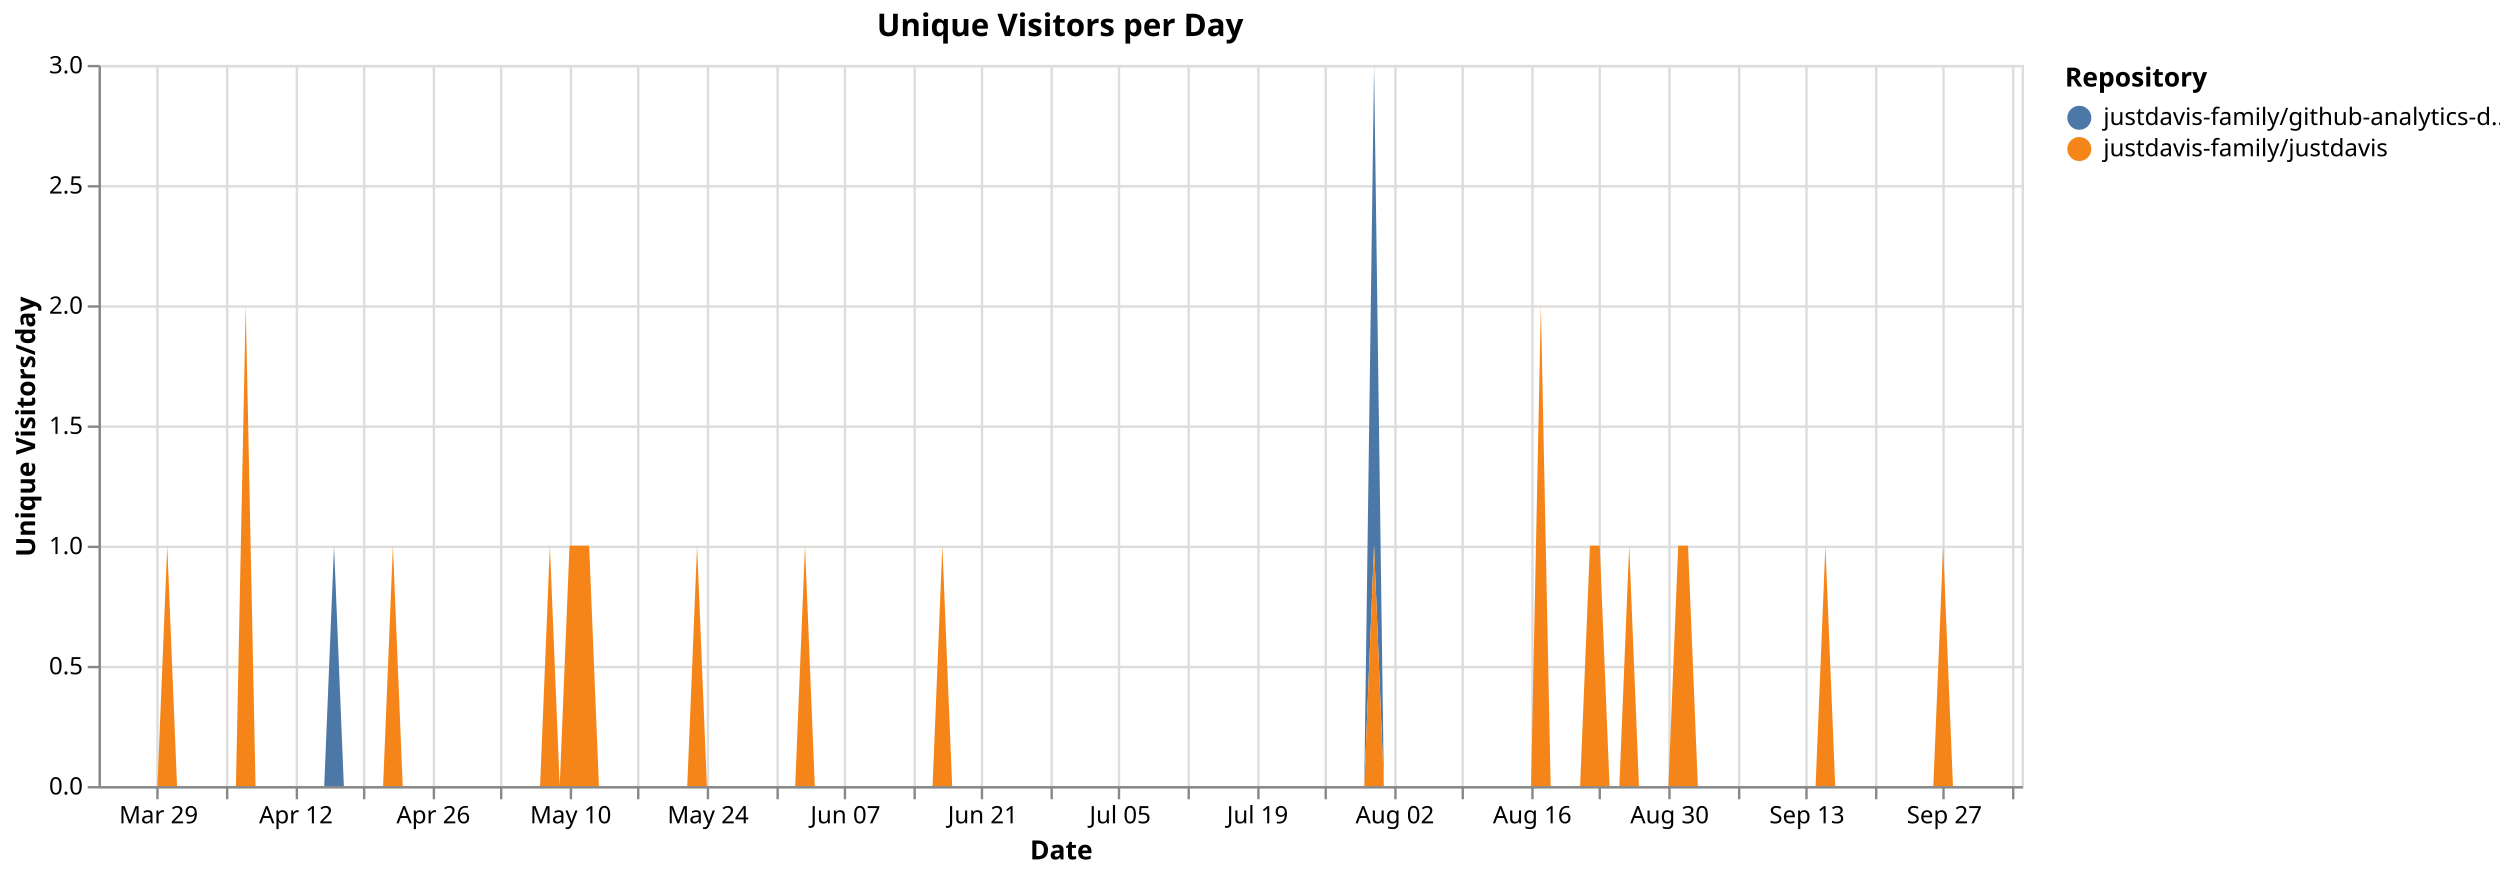
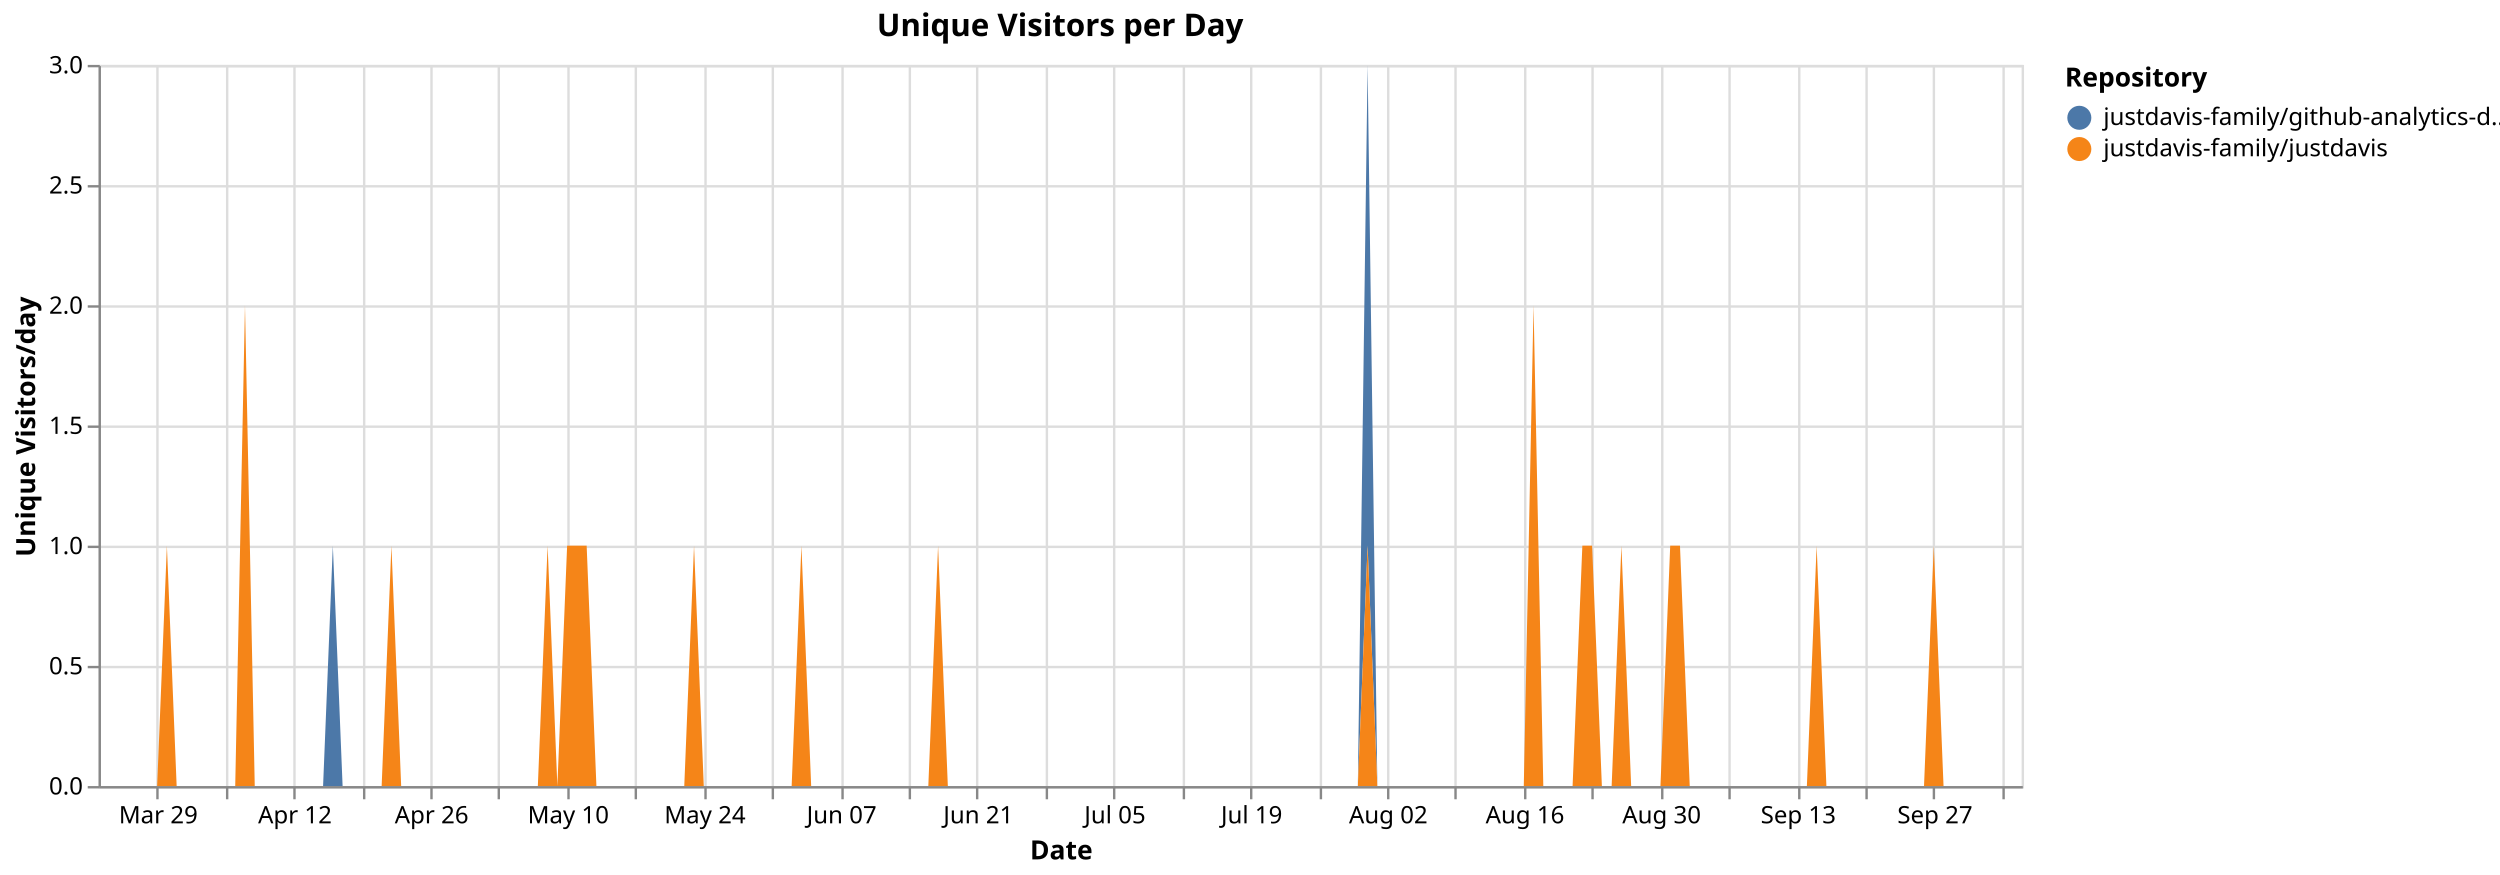
<svg xmlns="http://www.w3.org/2000/svg" version="1.1" class="marks" width="1040" height="364" viewBox="0 0 1040 364">
  <rect width="1040" height="364" fill="white" />
  <g fill="none" stroke-miterlimit="10" transform="translate(41,27)">
    <g class="mark-group role-frame root" role="graphics-object" aria-roledescription="group mark container">
      <g transform="translate(0,0)">
        <path class="background" aria-hidden="true" d="M0.5,0.5h800v300h-800Z" stroke="#ddd" />
        <g>
          <g class="mark-group role-axis" aria-hidden="true">
            <g transform="translate(0.5,300.5)">
              <path class="background" aria-hidden="true" d="M0,0h0v0h0Z" pointer-events="none" />
              <g>
                <g class="mark-rule role-axis-grid" pointer-events="none">
                  <line transform="translate(24,-300)" x2="0" y2="300" stroke="#ddd" stroke-width="1" opacity="1" />
                  <line transform="translate(53,-300)" x2="0" y2="300" stroke="#ddd" stroke-width="1" opacity="1" />
-                   <line transform="translate(82,-300)" x2="0" y2="300" stroke="#ddd" stroke-width="1" opacity="1" />
+                   <line transform="translate(81,-300)" x2="0" y2="300" stroke="#ddd" stroke-width="1" opacity="1" />
                  <line transform="translate(110,-300)" x2="0" y2="300" stroke="#ddd" stroke-width="1" opacity="1" />
-                   <line transform="translate(139,-300)" x2="0" y2="300" stroke="#ddd" stroke-width="1" opacity="1" />
-                   <line transform="translate(167,-300)" x2="0" y2="300" stroke="#ddd" stroke-width="1" opacity="1" />
-                   <line transform="translate(196,-300)" x2="0" y2="300" stroke="#ddd" stroke-width="1" opacity="1" />
-                   <line transform="translate(224,-300)" x2="0" y2="300" stroke="#ddd" stroke-width="1" opacity="1" />
-                   <line transform="translate(253,-300)" x2="0" y2="300" stroke="#ddd" stroke-width="1" opacity="1" />
-                   <line transform="translate(282,-300)" x2="0" y2="300" stroke="#ddd" stroke-width="1" opacity="1" />
-                   <line transform="translate(310,-300)" x2="0" y2="300" stroke="#ddd" stroke-width="1" opacity="1" />
-                   <line transform="translate(339,-300)" x2="0" y2="300" stroke="#ddd" stroke-width="1" opacity="1" />
-                   <line transform="translate(367,-300)" x2="0" y2="300" stroke="#ddd" stroke-width="1" opacity="1" />
-                   <line transform="translate(396,-300)" x2="0" y2="300" stroke="#ddd" stroke-width="1" opacity="1" />
-                   <line transform="translate(424,-300)" x2="0" y2="300" stroke="#ddd" stroke-width="1" opacity="1" />
-                   <line transform="translate(453,-300)" x2="0" y2="300" stroke="#ddd" stroke-width="1" opacity="1" />
-                   <line transform="translate(482,-300)" x2="0" y2="300" stroke="#ddd" stroke-width="1" opacity="1" />
-                   <line transform="translate(510,-300)" x2="0" y2="300" stroke="#ddd" stroke-width="1" opacity="1" />
-                   <line transform="translate(539,-300)" x2="0" y2="300" stroke="#ddd" stroke-width="1" opacity="1" />
-                   <line transform="translate(567,-300)" x2="0" y2="300" stroke="#ddd" stroke-width="1" opacity="1" />
-                   <line transform="translate(596,-300)" x2="0" y2="300" stroke="#ddd" stroke-width="1" opacity="1" />
-                   <line transform="translate(624,-300)" x2="0" y2="300" stroke="#ddd" stroke-width="1" opacity="1" />
-                   <line transform="translate(653,-300)" x2="0" y2="300" stroke="#ddd" stroke-width="1" opacity="1" />
-                   <line transform="translate(682,-300)" x2="0" y2="300" stroke="#ddd" stroke-width="1" opacity="1" />
-                   <line transform="translate(710,-300)" x2="0" y2="300" stroke="#ddd" stroke-width="1" opacity="1" />
-                   <line transform="translate(739,-300)" x2="0" y2="300" stroke="#ddd" stroke-width="1" opacity="1" />
-                   <line transform="translate(767,-300)" x2="0" y2="300" stroke="#ddd" stroke-width="1" opacity="1" />
-                   <line transform="translate(796,-300)" x2="0" y2="300" stroke="#ddd" stroke-width="1" opacity="1" />
+                   <line transform="translate(138,-300)" x2="0" y2="300" stroke="#ddd" stroke-width="1" opacity="1" />
+                   <line transform="translate(166,-300)" x2="0" y2="300" stroke="#ddd" stroke-width="1" opacity="1" />
+                   <line transform="translate(195,-300)" x2="0" y2="300" stroke="#ddd" stroke-width="1" opacity="1" />
+                   <line transform="translate(223,-300)" x2="0" y2="300" stroke="#ddd" stroke-width="1" opacity="1" />
+                   <line transform="translate(252,-300)" x2="0" y2="300" stroke="#ddd" stroke-width="1" opacity="1" />
+                   <line transform="translate(280,-300)" x2="0" y2="300" stroke="#ddd" stroke-width="1" opacity="1" />
+                   <line transform="translate(309,-300)" x2="0" y2="300" stroke="#ddd" stroke-width="1" opacity="1" />
+                   <line transform="translate(337,-300)" x2="0" y2="300" stroke="#ddd" stroke-width="1" opacity="1" />
+                   <line transform="translate(365,-300)" x2="0" y2="300" stroke="#ddd" stroke-width="1" opacity="1" />
+                   <line transform="translate(394,-300)" x2="0" y2="300" stroke="#ddd" stroke-width="1" opacity="1" />
+                   <line transform="translate(422,-300)" x2="0" y2="300" stroke="#ddd" stroke-width="1" opacity="1" />
+                   <line transform="translate(451,-300)" x2="0" y2="300" stroke="#ddd" stroke-width="1" opacity="1" />
+                   <line transform="translate(479,-300)" x2="0" y2="300" stroke="#ddd" stroke-width="1" opacity="1" />
+                   <line transform="translate(508,-300)" x2="0" y2="300" stroke="#ddd" stroke-width="1" opacity="1" />
+                   <line transform="translate(536,-300)" x2="0" y2="300" stroke="#ddd" stroke-width="1" opacity="1" />
+                   <line transform="translate(564,-300)" x2="0" y2="300" stroke="#ddd" stroke-width="1" opacity="1" />
+                   <line transform="translate(593,-300)" x2="0" y2="300" stroke="#ddd" stroke-width="1" opacity="1" />
+                   <line transform="translate(621,-300)" x2="0" y2="300" stroke="#ddd" stroke-width="1" opacity="1" />
+                   <line transform="translate(650,-300)" x2="0" y2="300" stroke="#ddd" stroke-width="1" opacity="1" />
+                   <line transform="translate(678,-300)" x2="0" y2="300" stroke="#ddd" stroke-width="1" opacity="1" />
+                   <line transform="translate(707,-300)" x2="0" y2="300" stroke="#ddd" stroke-width="1" opacity="1" />
+                   <line transform="translate(735,-300)" x2="0" y2="300" stroke="#ddd" stroke-width="1" opacity="1" />
+                   <line transform="translate(763,-300)" x2="0" y2="300" stroke="#ddd" stroke-width="1" opacity="1" />
+                   <line transform="translate(792,-300)" x2="0" y2="300" stroke="#ddd" stroke-width="1" opacity="1" />
                </g>
              </g>
              <path class="foreground" aria-hidden="true" d="" pointer-events="none" display="none" />
            </g>
          </g>
          <g class="mark-group role-axis" aria-hidden="true">
            <g transform="translate(0.5,0.5)">
              <path class="background" aria-hidden="true" d="M0,0h0v0h0Z" pointer-events="none" />
              <g>
                <g class="mark-rule role-axis-grid" pointer-events="none">
                  <line transform="translate(0,300)" x2="800" y2="0" stroke="#ddd" stroke-width="1" opacity="1" />
                  <line transform="translate(0,250)" x2="800" y2="0" stroke="#ddd" stroke-width="1" opacity="1" />
                  <line transform="translate(0,200)" x2="800" y2="0" stroke="#ddd" stroke-width="1" opacity="1" />
                  <line transform="translate(0,150)" x2="800" y2="0" stroke="#ddd" stroke-width="1" opacity="1" />
                  <line transform="translate(0,100)" x2="800" y2="0" stroke="#ddd" stroke-width="1" opacity="1" />
                  <line transform="translate(0,50)" x2="800" y2="0" stroke="#ddd" stroke-width="1" opacity="1" />
                  <line transform="translate(0,0)" x2="800" y2="0" stroke="#ddd" stroke-width="1" opacity="1" />
                </g>
              </g>
              <path class="foreground" aria-hidden="true" d="" pointer-events="none" display="none" />
            </g>
          </g>
-           <g class="mark-group role-axis" role="graphics-symbol" aria-roledescription="axis" aria-label="X-axis titled 'Date' for a time scale with values from Monday, 23 March 2026, 12:00:00 AM to Monday, 05 October 2026, 12:00:00 AM">
+           <g class="mark-group role-axis" role="graphics-symbol" aria-roledescription="axis" aria-label="X-axis titled 'Date' for a time scale with values from Monday, 23 March 2026, 12:00:00 AM to Tuesday, 06 October 2026, 12:00:00 AM">
            <g transform="translate(0.5,300.5)">
              <path class="background" aria-hidden="true" d="M0,0h0v0h0Z" pointer-events="none" />
              <g>
                <g class="mark-rule role-axis-tick" pointer-events="none">
                  <line transform="translate(24,0)" x2="0" y2="5" stroke="#888" stroke-width="1" opacity="1" />
                  <line transform="translate(53,0)" x2="0" y2="5" stroke="#888" stroke-width="1" opacity="1" />
-                   <line transform="translate(82,0)" x2="0" y2="5" stroke="#888" stroke-width="1" opacity="1" />
+                   <line transform="translate(81,0)" x2="0" y2="5" stroke="#888" stroke-width="1" opacity="1" />
                  <line transform="translate(110,0)" x2="0" y2="5" stroke="#888" stroke-width="1" opacity="1" />
-                   <line transform="translate(139,0)" x2="0" y2="5" stroke="#888" stroke-width="1" opacity="1" />
-                   <line transform="translate(167,0)" x2="0" y2="5" stroke="#888" stroke-width="1" opacity="1" />
-                   <line transform="translate(196,0)" x2="0" y2="5" stroke="#888" stroke-width="1" opacity="1" />
-                   <line transform="translate(224,0)" x2="0" y2="5" stroke="#888" stroke-width="1" opacity="1" />
-                   <line transform="translate(253,0)" x2="0" y2="5" stroke="#888" stroke-width="1" opacity="1" />
-                   <line transform="translate(282,0)" x2="0" y2="5" stroke="#888" stroke-width="1" opacity="1" />
-                   <line transform="translate(310,0)" x2="0" y2="5" stroke="#888" stroke-width="1" opacity="1" />
-                   <line transform="translate(339,0)" x2="0" y2="5" stroke="#888" stroke-width="1" opacity="1" />
-                   <line transform="translate(367,0)" x2="0" y2="5" stroke="#888" stroke-width="1" opacity="1" />
-                   <line transform="translate(396,0)" x2="0" y2="5" stroke="#888" stroke-width="1" opacity="1" />
-                   <line transform="translate(424,0)" x2="0" y2="5" stroke="#888" stroke-width="1" opacity="1" />
-                   <line transform="translate(453,0)" x2="0" y2="5" stroke="#888" stroke-width="1" opacity="1" />
-                   <line transform="translate(482,0)" x2="0" y2="5" stroke="#888" stroke-width="1" opacity="1" />
-                   <line transform="translate(510,0)" x2="0" y2="5" stroke="#888" stroke-width="1" opacity="1" />
-                   <line transform="translate(539,0)" x2="0" y2="5" stroke="#888" stroke-width="1" opacity="1" />
-                   <line transform="translate(567,0)" x2="0" y2="5" stroke="#888" stroke-width="1" opacity="1" />
-                   <line transform="translate(596,0)" x2="0" y2="5" stroke="#888" stroke-width="1" opacity="1" />
-                   <line transform="translate(624,0)" x2="0" y2="5" stroke="#888" stroke-width="1" opacity="1" />
-                   <line transform="translate(653,0)" x2="0" y2="5" stroke="#888" stroke-width="1" opacity="1" />
-                   <line transform="translate(682,0)" x2="0" y2="5" stroke="#888" stroke-width="1" opacity="1" />
-                   <line transform="translate(710,0)" x2="0" y2="5" stroke="#888" stroke-width="1" opacity="1" />
-                   <line transform="translate(739,0)" x2="0" y2="5" stroke="#888" stroke-width="1" opacity="1" />
-                   <line transform="translate(767,0)" x2="0" y2="5" stroke="#888" stroke-width="1" opacity="1" />
-                   <line transform="translate(796,0)" x2="0" y2="5" stroke="#888" stroke-width="1" opacity="1" />
+                   <line transform="translate(138,0)" x2="0" y2="5" stroke="#888" stroke-width="1" opacity="1" />
+                   <line transform="translate(166,0)" x2="0" y2="5" stroke="#888" stroke-width="1" opacity="1" />
+                   <line transform="translate(195,0)" x2="0" y2="5" stroke="#888" stroke-width="1" opacity="1" />
+                   <line transform="translate(223,0)" x2="0" y2="5" stroke="#888" stroke-width="1" opacity="1" />
+                   <line transform="translate(252,0)" x2="0" y2="5" stroke="#888" stroke-width="1" opacity="1" />
+                   <line transform="translate(280,0)" x2="0" y2="5" stroke="#888" stroke-width="1" opacity="1" />
+                   <line transform="translate(309,0)" x2="0" y2="5" stroke="#888" stroke-width="1" opacity="1" />
+                   <line transform="translate(337,0)" x2="0" y2="5" stroke="#888" stroke-width="1" opacity="1" />
+                   <line transform="translate(365,0)" x2="0" y2="5" stroke="#888" stroke-width="1" opacity="1" />
+                   <line transform="translate(394,0)" x2="0" y2="5" stroke="#888" stroke-width="1" opacity="1" />
+                   <line transform="translate(422,0)" x2="0" y2="5" stroke="#888" stroke-width="1" opacity="1" />
+                   <line transform="translate(451,0)" x2="0" y2="5" stroke="#888" stroke-width="1" opacity="1" />
+                   <line transform="translate(479,0)" x2="0" y2="5" stroke="#888" stroke-width="1" opacity="1" />
+                   <line transform="translate(508,0)" x2="0" y2="5" stroke="#888" stroke-width="1" opacity="1" />
+                   <line transform="translate(536,0)" x2="0" y2="5" stroke="#888" stroke-width="1" opacity="1" />
+                   <line transform="translate(564,0)" x2="0" y2="5" stroke="#888" stroke-width="1" opacity="1" />
+                   <line transform="translate(593,0)" x2="0" y2="5" stroke="#888" stroke-width="1" opacity="1" />
+                   <line transform="translate(621,0)" x2="0" y2="5" stroke="#888" stroke-width="1" opacity="1" />
+                   <line transform="translate(650,0)" x2="0" y2="5" stroke="#888" stroke-width="1" opacity="1" />
+                   <line transform="translate(678,0)" x2="0" y2="5" stroke="#888" stroke-width="1" opacity="1" />
+                   <line transform="translate(707,0)" x2="0" y2="5" stroke="#888" stroke-width="1" opacity="1" />
+                   <line transform="translate(735,0)" x2="0" y2="5" stroke="#888" stroke-width="1" opacity="1" />
+                   <line transform="translate(763,0)" x2="0" y2="5" stroke="#888" stroke-width="1" opacity="1" />
+                   <line transform="translate(792,0)" x2="0" y2="5" stroke="#888" stroke-width="1" opacity="1" />
                </g>
                <g class="mark-text role-axis-label" pointer-events="none">
-                   <text text-anchor="middle" transform="translate(24.4898,15)" font-family="sans-serif" font-size="10px" fill="#000" opacity="1">Mar 29</text>
-                   <text text-anchor="middle" transform="translate(53.06122,15)" font-family="sans-serif" font-size="10px" fill="#000" opacity="0">Apr 05</text>
-                   <text text-anchor="middle" transform="translate(81.63265,15)" font-family="sans-serif" font-size="10px" fill="#000" opacity="1">Apr 12</text>
-                   <text text-anchor="middle" transform="translate(110.2041,15)" font-family="sans-serif" font-size="10px" fill="#000" opacity="0">Apr 19</text>
-                   <text text-anchor="middle" transform="translate(138.7755,15)" font-family="sans-serif" font-size="10px" fill="#000" opacity="1">Apr 26</text>
-                   <text text-anchor="middle" transform="translate(167.3469,15)" font-family="sans-serif" font-size="10px" fill="#000" opacity="0">May 03</text>
-                   <text text-anchor="middle" transform="translate(195.9184,15)" font-family="sans-serif" font-size="10px" fill="#000" opacity="1">May 10</text>
-                   <text text-anchor="middle" transform="translate(224.4898,15)" font-family="sans-serif" font-size="10px" fill="#000" opacity="0">May 17</text>
-                   <text text-anchor="middle" transform="translate(253.0612,15)" font-family="sans-serif" font-size="10px" fill="#000" opacity="1">May 24</text>
-                   <text text-anchor="middle" transform="translate(281.6327,15)" font-family="sans-serif" font-size="10px" fill="#000" opacity="0">May 31</text>
-                   <text text-anchor="middle" transform="translate(310.2041,15)" font-family="sans-serif" font-size="10px" fill="#000" opacity="1">Jun 07</text>
-                   <text text-anchor="middle" transform="translate(338.7755,15)" font-family="sans-serif" font-size="10px" fill="#000" opacity="0">Jun 14</text>
-                   <text text-anchor="middle" transform="translate(367.3469,15)" font-family="sans-serif" font-size="10px" fill="#000" opacity="1">Jun 21</text>
-                   <text text-anchor="middle" transform="translate(395.9184,15)" font-family="sans-serif" font-size="10px" fill="#000" opacity="0">Jun 28</text>
-                   <text text-anchor="middle" transform="translate(424.4898,15)" font-family="sans-serif" font-size="10px" fill="#000" opacity="1">Jul 05</text>
-                   <text text-anchor="middle" transform="translate(453.0612,15)" font-family="sans-serif" font-size="10px" fill="#000" opacity="0">Jul 12</text>
-                   <text text-anchor="middle" transform="translate(481.6327,15)" font-family="sans-serif" font-size="10px" fill="#000" opacity="1">Jul 19</text>
-                   <text text-anchor="middle" transform="translate(510.2041,15)" font-family="sans-serif" font-size="10px" fill="#000" opacity="0">Jul 26</text>
-                   <text text-anchor="middle" transform="translate(538.7755,15)" font-family="sans-serif" font-size="10px" fill="#000" opacity="1">Aug 02</text>
-                   <text text-anchor="middle" transform="translate(567.3469,15)" font-family="sans-serif" font-size="10px" fill="#000" opacity="0">Aug 09</text>
-                   <text text-anchor="middle" transform="translate(595.9184,15)" font-family="sans-serif" font-size="10px" fill="#000" opacity="1">Aug 16</text>
-                   <text text-anchor="middle" transform="translate(624.4898,15)" font-family="sans-serif" font-size="10px" fill="#000" opacity="0">Aug 23</text>
-                   <text text-anchor="middle" transform="translate(653.0612,15)" font-family="sans-serif" font-size="10px" fill="#000" opacity="1">Aug 30</text>
-                   <text text-anchor="middle" transform="translate(681.6327,15)" font-family="sans-serif" font-size="10px" fill="#000" opacity="0">Sep 06</text>
-                   <text text-anchor="middle" transform="translate(710.2041,15)" font-family="sans-serif" font-size="10px" fill="#000" opacity="1">Sep 13</text>
-                   <text text-anchor="middle" transform="translate(738.7755,15)" font-family="sans-serif" font-size="10px" fill="#000" opacity="0">Sep 20</text>
-                   <text text-anchor="middle" transform="translate(767.3469,15)" font-family="sans-serif" font-size="10px" fill="#000" opacity="1">Sep 27</text>
-                   <text text-anchor="middle" transform="translate(795.9184,15)" font-family="sans-serif" font-size="10px" fill="#000" opacity="0">Oct 04</text>
+                   <text text-anchor="middle" transform="translate(24.36548,15)" font-family="sans-serif" font-size="10px" fill="#000" opacity="1">Mar 29</text>
+                   <text text-anchor="middle" transform="translate(52.79188,15)" font-family="sans-serif" font-size="10px" fill="#000" opacity="0">Apr 05</text>
+                   <text text-anchor="middle" transform="translate(81.21827,15)" font-family="sans-serif" font-size="10px" fill="#000" opacity="1">Apr 12</text>
+                   <text text-anchor="middle" transform="translate(109.6447,15)" font-family="sans-serif" font-size="10px" fill="#000" opacity="0">Apr 19</text>
+                   <text text-anchor="middle" transform="translate(138.0711,15)" font-family="sans-serif" font-size="10px" fill="#000" opacity="1">Apr 26</text>
+                   <text text-anchor="middle" transform="translate(166.4975,15)" font-family="sans-serif" font-size="10px" fill="#000" opacity="0">May 03</text>
+                   <text text-anchor="middle" transform="translate(194.9239,15)" font-family="sans-serif" font-size="10px" fill="#000" opacity="1">May 10</text>
+                   <text text-anchor="middle" transform="translate(223.3503,15)" font-family="sans-serif" font-size="10px" fill="#000" opacity="0">May 17</text>
+                   <text text-anchor="middle" transform="translate(251.7766,15)" font-family="sans-serif" font-size="10px" fill="#000" opacity="1">May 24</text>
+                   <text text-anchor="middle" transform="translate(280.203,15)" font-family="sans-serif" font-size="10px" fill="#000" opacity="0">May 31</text>
+                   <text text-anchor="middle" transform="translate(308.6294,15)" font-family="sans-serif" font-size="10px" fill="#000" opacity="1">Jun 07</text>
+                   <text text-anchor="middle" transform="translate(337.0558,15)" font-family="sans-serif" font-size="10px" fill="#000" opacity="0">Jun 14</text>
+                   <text text-anchor="middle" transform="translate(365.4822,15)" font-family="sans-serif" font-size="10px" fill="#000" opacity="1">Jun 21</text>
+                   <text text-anchor="middle" transform="translate(393.9086,15)" font-family="sans-serif" font-size="10px" fill="#000" opacity="0">Jun 28</text>
+                   <text text-anchor="middle" transform="translate(422.335,15)" font-family="sans-serif" font-size="10px" fill="#000" opacity="1">Jul 05</text>
+                   <text text-anchor="middle" transform="translate(450.7614,15)" font-family="sans-serif" font-size="10px" fill="#000" opacity="0">Jul 12</text>
+                   <text text-anchor="middle" transform="translate(479.1878,15)" font-family="sans-serif" font-size="10px" fill="#000" opacity="1">Jul 19</text>
+                   <text text-anchor="middle" transform="translate(507.6142,15)" font-family="sans-serif" font-size="10px" fill="#000" opacity="0">Jul 26</text>
+                   <text text-anchor="middle" transform="translate(536.0406,15)" font-family="sans-serif" font-size="10px" fill="#000" opacity="1">Aug 02</text>
+                   <text text-anchor="middle" transform="translate(564.467,15)" font-family="sans-serif" font-size="10px" fill="#000" opacity="0">Aug 09</text>
+                   <text text-anchor="middle" transform="translate(592.8934,15)" font-family="sans-serif" font-size="10px" fill="#000" opacity="1">Aug 16</text>
+                   <text text-anchor="middle" transform="translate(621.3198,15)" font-family="sans-serif" font-size="10px" fill="#000" opacity="0">Aug 23</text>
+                   <text text-anchor="middle" transform="translate(649.7462,15)" font-family="sans-serif" font-size="10px" fill="#000" opacity="1">Aug 30</text>
+                   <text text-anchor="middle" transform="translate(678.1726,15)" font-family="sans-serif" font-size="10px" fill="#000" opacity="0">Sep 06</text>
+                   <text text-anchor="middle" transform="translate(706.599,15)" font-family="sans-serif" font-size="10px" fill="#000" opacity="1">Sep 13</text>
+                   <text text-anchor="middle" transform="translate(735.0254,15)" font-family="sans-serif" font-size="10px" fill="#000" opacity="0">Sep 20</text>
+                   <text text-anchor="middle" transform="translate(763.4518,15)" font-family="sans-serif" font-size="10px" fill="#000" opacity="1">Sep 27</text>
+                   <text text-anchor="middle" transform="translate(791.8782,15)" font-family="sans-serif" font-size="10px" fill="#000" opacity="0">Oct 04</text>
                </g>
                <g class="mark-rule role-axis-domain" pointer-events="none">
                  <line transform="translate(0,0)" x2="800" y2="0" stroke="#888" stroke-width="1" opacity="1" />
                </g>
                <g class="mark-text role-axis-title" pointer-events="none">
                  <text text-anchor="middle" transform="translate(400,30)" font-family="sans-serif" font-size="11px" font-weight="bold" fill="#000" opacity="1">Date</text>
                </g>
              </g>
              <path class="foreground" aria-hidden="true" d="" pointer-events="none" display="none" />
            </g>
          </g>
          <g class="mark-group role-axis" role="graphics-symbol" aria-roledescription="axis" aria-label="Y-axis titled 'Unique Visitors/day' for a linear scale with values from 0.0 to 3.0">
            <g transform="translate(0.5,0.5)">
              <path class="background" aria-hidden="true" d="M0,0h0v0h0Z" pointer-events="none" />
              <g>
                <g class="mark-rule role-axis-tick" pointer-events="none">
                  <line transform="translate(0,300)" x2="-5" y2="0" stroke="#888" stroke-width="1" opacity="1" />
                  <line transform="translate(0,250)" x2="-5" y2="0" stroke="#888" stroke-width="1" opacity="1" />
                  <line transform="translate(0,200)" x2="-5" y2="0" stroke="#888" stroke-width="1" opacity="1" />
                  <line transform="translate(0,150)" x2="-5" y2="0" stroke="#888" stroke-width="1" opacity="1" />
                  <line transform="translate(0,100)" x2="-5" y2="0" stroke="#888" stroke-width="1" opacity="1" />
                  <line transform="translate(0,50)" x2="-5" y2="0" stroke="#888" stroke-width="1" opacity="1" />
                  <line transform="translate(0,0)" x2="-5" y2="0" stroke="#888" stroke-width="1" opacity="1" />
                </g>
                <g class="mark-text role-axis-label" pointer-events="none">
                  <text text-anchor="end" transform="translate(-7,303)" font-family="sans-serif" font-size="10px" fill="#000" opacity="1">0.0</text>
                  <text text-anchor="end" transform="translate(-7,253)" font-family="sans-serif" font-size="10px" fill="#000" opacity="1">0.5</text>
                  <text text-anchor="end" transform="translate(-7,203)" font-family="sans-serif" font-size="10px" fill="#000" opacity="1">1.0</text>
                  <text text-anchor="end" transform="translate(-7,153)" font-family="sans-serif" font-size="10px" fill="#000" opacity="1">1.5</text>
                  <text text-anchor="end" transform="translate(-7,103)" font-family="sans-serif" font-size="10px" fill="#000" opacity="1">2.0</text>
                  <text text-anchor="end" transform="translate(-7,53)" font-family="sans-serif" font-size="10px" fill="#000" opacity="1">2.5</text>
                  <text text-anchor="end" transform="translate(-7,3)" font-family="sans-serif" font-size="10px" fill="#000" opacity="1">3.0</text>
                </g>
                <g class="mark-rule role-axis-domain" pointer-events="none">
                  <line transform="translate(0,300)" x2="0" y2="-300" stroke="#888" stroke-width="1" opacity="1" />
                </g>
                <g class="mark-text role-axis-title" pointer-events="none">
                  <text text-anchor="middle" transform="translate(-24.90137,150) rotate(-90) translate(0,-2)" font-family="sans-serif" font-size="11px" font-weight="bold" fill="#000" opacity="1">Unique Visitors/day</text>
                </g>
              </g>
              <path class="foreground" aria-hidden="true" d="" pointer-events="none" display="none" />
            </g>
          </g>
          <g class="mark-group role-scope pathgroup" role="graphics-object" aria-roledescription="group mark container">
            <g transform="translate(0,0)">
              <path class="background" aria-hidden="true" d="M0,0h800v300h-800Z" />
              <g>
                <g class="mark-area role-mark marks" role="graphics-object" aria-roledescription="area mark container">
-                   <path aria-label="Date: Mar 23, 2026; Unique Visitors/day: 0; Repository: justdavis-family/github-analytics-data" role="graphics-symbol" aria-roledescription="area mark" d="M0,300L4.082,300L8.163,300L12.245,300L16.327,300L20.408,300L24.49,300L28.571,200L32.653,300L36.735,300L40.816,300L44.898,300L48.98,300L53.061,300L57.143,300L61.224,100L65.306,300L69.388,300L73.469,300L77.551,300L81.633,300L85.714,300L89.796,300L93.878,300L97.959,200L102.041,300L106.122,300L110.204,300L114.286,300L118.367,300L122.449,200L126.531,300L130.612,300L134.694,300L138.776,300L142.857,300L146.939,300L151.02,300L155.102,300L159.184,300L163.265,300L167.347,300L171.429,300L175.51,300L179.592,300L183.673,300L187.755,200L191.837,300L195.918,200L200,200L204.082,200L208.163,300L212.245,300L216.327,300L220.408,300L224.49,300L228.571,300L232.653,300L236.735,300L240.816,300L244.898,300L248.98,200L253.061,300L257.143,300L261.224,300L265.306,300L269.388,300L273.469,300L277.551,300L281.633,300L285.714,300L289.796,300L293.878,200L297.959,300L302.041,300L306.122,300L310.204,300L314.286,300L318.367,300L322.449,300L326.531,300L330.612,300L334.694,300L338.776,300L342.857,300L346.939,300L351.02,200L355.102,300L359.184,300L363.265,300L367.347,300L371.429,300L375.51,300L379.592,300L383.673,300L387.755,300L391.837,300L395.918,300L400,300L404.082,300L408.163,300L412.245,300L416.327,300L420.408,300L424.49,300L428.571,300L432.653,300L436.735,300L440.816,300L444.898,300L448.98,300L453.061,300L457.143,300L461.224,300L465.306,300L469.388,300L473.469,300L477.551,300L481.633,300L485.714,300L489.796,300L493.878,300L497.959,300L502.041,300L506.122,300L510.204,300L514.286,300L518.367,300L522.449,300L526.531,300L530.612,0L534.694,300L538.776,300L542.857,300L546.939,300L551.02,300L555.102,300L559.184,300L563.265,300L567.347,300L571.429,300L575.51,300L579.592,300L583.673,300L587.755,300L591.837,300L595.918,300L600,100L604.082,300L608.163,300L612.245,300L616.327,300L620.408,200L624.49,200L628.571,300L632.653,300L636.735,200L640.816,300L644.898,300L648.98,300L653.061,300L657.143,200L661.224,200L665.306,300L669.388,300L673.469,300L677.551,300L681.633,300L685.714,300L689.796,300L693.878,300L697.959,300L702.041,300L706.122,300L710.204,300L714.286,300L718.367,200L722.449,300L726.531,300L730.612,300L734.694,300L738.776,300L742.857,300L746.939,300L751.02,300L755.102,300L759.184,300L763.265,300L767.347,200L771.429,300L775.51,300L779.592,300L783.673,300L787.755,300L791.837,300L795.918,300L800,300L800,300L795.918,300L791.837,300L787.755,300L783.673,300L779.592,300L775.51,300L771.429,300L767.347,200L763.265,300L759.184,300L755.102,300L751.02,300L746.939,300L742.857,300L738.776,300L734.694,300L730.612,300L726.531,300L722.449,300L718.367,200L714.286,300L710.204,300L706.122,300L702.041,300L697.959,300L693.878,300L689.796,300L685.714,300L681.633,300L677.551,300L673.469,300L669.388,300L665.306,300L661.224,200L657.143,200L653.061,300L648.98,300L644.898,300L640.816,300L636.735,200L632.653,300L628.571,300L624.49,200L620.408,200L616.327,300L612.245,300L608.163,300L604.082,300L600,100L595.918,300L591.837,300L587.755,300L583.673,300L579.592,300L575.51,300L571.429,300L567.347,300L563.265,300L559.184,300L555.102,300L551.02,300L546.939,300L542.857,300L538.776,300L534.694,300L530.612,200L526.531,300L522.449,300L518.367,300L514.286,300L510.204,300L506.122,300L502.041,300L497.959,300L493.878,300L489.796,300L485.714,300L481.633,300L477.551,300L473.469,300L469.388,300L465.306,300L461.224,300L457.143,300L453.061,300L448.98,300L444.898,300L440.816,300L436.735,300L432.653,300L428.571,300L424.49,300L420.408,300L416.327,300L412.245,300L408.163,300L404.082,300L400,300L395.918,300L391.837,300L387.755,300L383.673,300L379.592,300L375.51,300L371.429,300L367.347,300L363.265,300L359.184,300L355.102,300L351.02,200L346.939,300L342.857,300L338.776,300L334.694,300L330.612,300L326.531,300L322.449,300L318.367,300L314.286,300L310.204,300L306.122,300L302.041,300L297.959,300L293.878,200L289.796,300L285.714,300L281.633,300L277.551,300L273.469,300L269.388,300L265.306,300L261.224,300L257.143,300L253.061,300L248.98,200L244.898,300L240.816,300L236.735,300L232.653,300L228.571,300L224.49,300L220.408,300L216.327,300L212.245,300L208.163,300L204.082,200L200,200L195.918,200L191.837,300L187.755,200L183.673,300L179.592,300L175.51,300L171.429,300L167.347,300L163.265,300L159.184,300L155.102,300L151.02,300L146.939,300L142.857,300L138.776,300L134.694,300L130.612,300L126.531,300L122.449,200L118.367,300L114.286,300L110.204,300L106.122,300L102.041,300L97.959,300L93.878,300L89.796,300L85.714,300L81.633,300L77.551,300L73.469,300L69.388,300L65.306,300L61.224,100L57.143,300L53.061,300L48.98,300L44.898,300L40.816,300L36.735,300L32.653,300L28.571,200L24.49,300L20.408,300L16.327,300L12.245,300L8.163,300L4.082,300L0,300Z" fill="#4c78a8" />
+                   <path aria-label="Date: Mar 23, 2026; Unique Visitors/day: 0; Repository: justdavis-family/github-analytics-data" role="graphics-symbol" aria-roledescription="area mark" d="M0,300L4.061,300L8.122,300L12.183,300L16.244,300L20.305,300L24.365,300L28.426,200L32.487,300L36.548,300L40.609,300L44.67,300L48.731,300L52.792,300L56.853,300L60.914,100L64.975,300L69.036,300L73.096,300L77.157,300L81.218,300L85.279,300L89.34,300L93.401,300L97.462,200L101.523,300L105.584,300L109.645,300L113.706,300L117.766,300L121.827,200L125.888,300L129.949,300L134.01,300L138.071,300L142.132,300L146.193,300L150.254,300L154.315,300L158.376,300L162.437,300L166.497,300L170.558,300L174.619,300L178.68,300L182.741,300L186.802,200L190.863,300L194.924,200L198.985,200L203.046,200L207.107,300L211.168,300L215.228,300L219.289,300L223.35,300L227.411,300L231.472,300L235.533,300L239.594,300L243.655,300L247.716,200L251.777,300L255.838,300L259.898,300L263.959,300L268.02,300L272.081,300L276.142,300L280.203,300L284.264,300L288.325,300L292.386,200L296.447,300L300.508,300L304.569,300L308.629,300L312.69,300L316.751,300L320.812,300L324.873,300L328.934,300L332.995,300L337.056,300L341.117,300L345.178,300L349.239,200L353.299,300L357.36,300L361.421,300L365.482,300L369.543,300L373.604,300L377.665,300L381.726,300L385.787,300L389.848,300L393.909,300L397.97,300L402.03,300L406.091,300L410.152,300L414.213,300L418.274,300L422.335,300L426.396,300L430.457,300L434.518,300L438.579,300L442.64,300L446.701,300L450.761,300L454.822,300L458.883,300L462.944,300L467.005,300L471.066,300L475.127,300L479.188,300L483.249,300L487.31,300L491.371,300L495.431,300L499.492,300L503.553,300L507.614,300L511.675,300L515.736,300L519.797,300L523.858,300L527.919,0L531.98,300L536.041,300L540.102,300L544.162,300L548.223,300L552.284,300L556.345,300L560.406,300L564.467,300L568.528,300L572.589,300L576.65,300L580.711,300L584.772,300L588.832,300L592.893,300L596.954,100L601.015,300L605.076,300L609.137,300L613.198,300L617.259,200L621.32,200L625.381,300L629.442,300L633.503,200L637.563,300L641.624,300L645.685,300L649.746,300L653.807,200L657.868,200L661.929,300L665.99,300L670.051,300L674.112,300L678.173,300L682.234,300L686.294,300L690.355,300L694.416,300L698.477,300L702.538,300L706.599,300L710.66,300L714.721,200L718.782,300L722.843,300L726.904,300L730.964,300L735.025,300L739.086,300L743.147,300L747.208,300L751.269,300L755.33,300L759.391,300L763.452,200L767.513,300L771.574,300L775.635,300L779.695,300L783.756,300L787.817,300L791.878,300L795.939,300L800,300L800,300L795.939,300L791.878,300L787.817,300L783.756,300L779.695,300L775.635,300L771.574,300L767.513,300L763.452,200L759.391,300L755.33,300L751.269,300L747.208,300L743.147,300L739.086,300L735.025,300L730.964,300L726.904,300L722.843,300L718.782,300L714.721,200L710.66,300L706.599,300L702.538,300L698.477,300L694.416,300L690.355,300L686.294,300L682.234,300L678.173,300L674.112,300L670.051,300L665.99,300L661.929,300L657.868,200L653.807,200L649.746,300L645.685,300L641.624,300L637.563,300L633.503,200L629.442,300L625.381,300L621.32,200L617.259,200L613.198,300L609.137,300L605.076,300L601.015,300L596.954,100L592.893,300L588.832,300L584.772,300L580.711,300L576.65,300L572.589,300L568.528,300L564.467,300L560.406,300L556.345,300L552.284,300L548.223,300L544.162,300L540.102,300L536.041,300L531.98,300L527.919,200L523.858,300L519.797,300L515.736,300L511.675,300L507.614,300L503.553,300L499.492,300L495.431,300L491.371,300L487.31,300L483.249,300L479.188,300L475.127,300L471.066,300L467.005,300L462.944,300L458.883,300L454.822,300L450.761,300L446.701,300L442.64,300L438.579,300L434.518,300L430.457,300L426.396,300L422.335,300L418.274,300L414.213,300L410.152,300L406.091,300L402.03,300L397.97,300L393.909,300L389.848,300L385.787,300L381.726,300L377.665,300L373.604,300L369.543,300L365.482,300L361.421,300L357.36,300L353.299,300L349.239,200L345.178,300L341.117,300L337.056,300L332.995,300L328.934,300L324.873,300L320.812,300L316.751,300L312.69,300L308.629,300L304.569,300L300.508,300L296.447,300L292.386,200L288.325,300L284.264,300L280.203,300L276.142,300L272.081,300L268.02,300L263.959,300L259.898,300L255.838,300L251.777,300L247.716,200L243.655,300L239.594,300L235.533,300L231.472,300L227.411,300L223.35,300L219.289,300L215.228,300L211.168,300L207.107,300L203.046,200L198.985,200L194.924,200L190.863,300L186.802,200L182.741,300L178.68,300L174.619,300L170.558,300L166.497,300L162.437,300L158.376,300L154.315,300L150.254,300L146.193,300L142.132,300L138.071,300L134.01,300L129.949,300L125.888,300L121.827,200L117.766,300L113.706,300L109.645,300L105.584,300L101.523,300L97.462,300L93.401,300L89.34,300L85.279,300L81.218,300L77.157,300L73.096,300L69.036,300L64.975,300L60.914,100L56.853,300L52.792,300L48.731,300L44.67,300L40.609,300L36.548,300L32.487,300L28.426,200L24.365,300L20.305,300L16.244,300L12.183,300L8.122,300L4.061,300L0,300Z" fill="#4c78a8" />
                </g>
              </g>
              <path class="foreground" aria-hidden="true" d="" display="none" />
            </g>
            <g transform="translate(0,0)">
              <path class="background" aria-hidden="true" d="M0,0h800v300h-800Z" />
              <g>
                <g class="mark-area role-mark marks" role="graphics-object" aria-roledescription="area mark container">
-                   <path aria-label="Date: Mar 23, 2026; Unique Visitors/day: 0; Repository: justdavis-family/justdavis" role="graphics-symbol" aria-roledescription="area mark" d="M0,300L4.082,300L8.163,300L12.245,300L16.327,300L20.408,300L24.49,300L28.571,200L32.653,300L36.735,300L40.816,300L44.898,300L48.98,300L53.061,300L57.143,300L61.224,100L65.306,300L69.388,300L73.469,300L77.551,300L81.633,300L85.714,300L89.796,300L93.878,300L97.959,300L102.041,300L106.122,300L110.204,300L114.286,300L118.367,300L122.449,200L126.531,300L130.612,300L134.694,300L138.776,300L142.857,300L146.939,300L151.02,300L155.102,300L159.184,300L163.265,300L167.347,300L171.429,300L175.51,300L179.592,300L183.673,300L187.755,200L191.837,300L195.918,200L200,200L204.082,200L208.163,300L212.245,300L216.327,300L220.408,300L224.49,300L228.571,300L232.653,300L236.735,300L240.816,300L244.898,300L248.98,200L253.061,300L257.143,300L261.224,300L265.306,300L269.388,300L273.469,300L277.551,300L281.633,300L285.714,300L289.796,300L293.878,200L297.959,300L302.041,300L306.122,300L310.204,300L314.286,300L318.367,300L322.449,300L326.531,300L330.612,300L334.694,300L338.776,300L342.857,300L346.939,300L351.02,200L355.102,300L359.184,300L363.265,300L367.347,300L371.429,300L375.51,300L379.592,300L383.673,300L387.755,300L391.837,300L395.918,300L400,300L404.082,300L408.163,300L412.245,300L416.327,300L420.408,300L424.49,300L428.571,300L432.653,300L436.735,300L440.816,300L444.898,300L448.98,300L453.061,300L457.143,300L461.224,300L465.306,300L469.388,300L473.469,300L477.551,300L481.633,300L485.714,300L489.796,300L493.878,300L497.959,300L502.041,300L506.122,300L510.204,300L514.286,300L518.367,300L522.449,300L526.531,300L530.612,200L534.694,300L538.776,300L542.857,300L546.939,300L551.02,300L555.102,300L559.184,300L563.265,300L567.347,300L571.429,300L575.51,300L579.592,300L583.673,300L587.755,300L591.837,300L595.918,300L600,100L604.082,300L608.163,300L612.245,300L616.327,300L620.408,200L624.49,200L628.571,300L632.653,300L636.735,200L640.816,300L644.898,300L648.98,300L653.061,300L657.143,200L661.224,200L665.306,300L669.388,300L673.469,300L677.551,300L681.633,300L685.714,300L689.796,300L693.878,300L697.959,300L702.041,300L706.122,300L710.204,300L714.286,300L718.367,200L722.449,300L726.531,300L730.612,300L734.694,300L738.776,300L742.857,300L746.939,300L751.02,300L755.102,300L759.184,300L763.265,300L767.347,200L771.429,300L775.51,300L779.592,300L783.673,300L787.755,300L791.837,300L795.918,300L800,300L800,300L795.918,300L791.837,300L787.755,300L783.673,300L779.592,300L775.51,300L771.429,300L767.347,300L763.265,300L759.184,300L755.102,300L751.02,300L746.939,300L742.857,300L738.776,300L734.694,300L730.612,300L726.531,300L722.449,300L718.367,300L714.286,300L710.204,300L706.122,300L702.041,300L697.959,300L693.878,300L689.796,300L685.714,300L681.633,300L677.551,300L673.469,300L669.388,300L665.306,300L661.224,300L657.143,300L653.061,300L648.98,300L644.898,300L640.816,300L636.735,300L632.653,300L628.571,300L624.49,300L620.408,300L616.327,300L612.245,300L608.163,300L604.082,300L600,300L595.918,300L591.837,300L587.755,300L583.673,300L579.592,300L575.51,300L571.429,300L567.347,300L563.265,300L559.184,300L555.102,300L551.02,300L546.939,300L542.857,300L538.776,300L534.694,300L530.612,300L526.531,300L522.449,300L518.367,300L514.286,300L510.204,300L506.122,300L502.041,300L497.959,300L493.878,300L489.796,300L485.714,300L481.633,300L477.551,300L473.469,300L469.388,300L465.306,300L461.224,300L457.143,300L453.061,300L448.98,300L444.898,300L440.816,300L436.735,300L432.653,300L428.571,300L424.49,300L420.408,300L416.327,300L412.245,300L408.163,300L404.082,300L400,300L395.918,300L391.837,300L387.755,300L383.673,300L379.592,300L375.51,300L371.429,300L367.347,300L363.265,300L359.184,300L355.102,300L351.02,300L346.939,300L342.857,300L338.776,300L334.694,300L330.612,300L326.531,300L322.449,300L318.367,300L314.286,300L310.204,300L306.122,300L302.041,300L297.959,300L293.878,300L289.796,300L285.714,300L281.633,300L277.551,300L273.469,300L269.388,300L265.306,300L261.224,300L257.143,300L253.061,300L248.98,300L244.898,300L240.816,300L236.735,300L232.653,300L228.571,300L224.49,300L220.408,300L216.327,300L212.245,300L208.163,300L204.082,300L200,300L195.918,300L191.837,300L187.755,300L183.673,300L179.592,300L175.51,300L171.429,300L167.347,300L163.265,300L159.184,300L155.102,300L151.02,300L146.939,300L142.857,300L138.776,300L134.694,300L130.612,300L126.531,300L122.449,300L118.367,300L114.286,300L110.204,300L106.122,300L102.041,300L97.959,300L93.878,300L89.796,300L85.714,300L81.633,300L77.551,300L73.469,300L69.388,300L65.306,300L61.224,300L57.143,300L53.061,300L48.98,300L44.898,300L40.816,300L36.735,300L32.653,300L28.571,300L24.49,300L20.408,300L16.327,300L12.245,300L8.163,300L4.082,300L0,300Z" fill="#f58518" />
+                   <path aria-label="Date: Mar 23, 2026; Unique Visitors/day: 0; Repository: justdavis-family/justdavis" role="graphics-symbol" aria-roledescription="area mark" d="M0,300L4.061,300L8.122,300L12.183,300L16.244,300L20.305,300L24.365,300L28.426,200L32.487,300L36.548,300L40.609,300L44.67,300L48.731,300L52.792,300L56.853,300L60.914,100L64.975,300L69.036,300L73.096,300L77.157,300L81.218,300L85.279,300L89.34,300L93.401,300L97.462,300L101.523,300L105.584,300L109.645,300L113.706,300L117.766,300L121.827,200L125.888,300L129.949,300L134.01,300L138.071,300L142.132,300L146.193,300L150.254,300L154.315,300L158.376,300L162.437,300L166.497,300L170.558,300L174.619,300L178.68,300L182.741,300L186.802,200L190.863,300L194.924,200L198.985,200L203.046,200L207.107,300L211.168,300L215.228,300L219.289,300L223.35,300L227.411,300L231.472,300L235.533,300L239.594,300L243.655,300L247.716,200L251.777,300L255.838,300L259.898,300L263.959,300L268.02,300L272.081,300L276.142,300L280.203,300L284.264,300L288.325,300L292.386,200L296.447,300L300.508,300L304.569,300L308.629,300L312.69,300L316.751,300L320.812,300L324.873,300L328.934,300L332.995,300L337.056,300L341.117,300L345.178,300L349.239,200L353.299,300L357.36,300L361.421,300L365.482,300L369.543,300L373.604,300L377.665,300L381.726,300L385.787,300L389.848,300L393.909,300L397.97,300L402.03,300L406.091,300L410.152,300L414.213,300L418.274,300L422.335,300L426.396,300L430.457,300L434.518,300L438.579,300L442.64,300L446.701,300L450.761,300L454.822,300L458.883,300L462.944,300L467.005,300L471.066,300L475.127,300L479.188,300L483.249,300L487.31,300L491.371,300L495.431,300L499.492,300L503.553,300L507.614,300L511.675,300L515.736,300L519.797,300L523.858,300L527.919,200L531.98,300L536.041,300L540.102,300L544.162,300L548.223,300L552.284,300L556.345,300L560.406,300L564.467,300L568.528,300L572.589,300L576.65,300L580.711,300L584.772,300L588.832,300L592.893,300L596.954,100L601.015,300L605.076,300L609.137,300L613.198,300L617.259,200L621.32,200L625.381,300L629.442,300L633.503,200L637.563,300L641.624,300L645.685,300L649.746,300L653.807,200L657.868,200L661.929,300L665.99,300L670.051,300L674.112,300L678.173,300L682.234,300L686.294,300L690.355,300L694.416,300L698.477,300L702.538,300L706.599,300L710.66,300L714.721,200L718.782,300L722.843,300L726.904,300L730.964,300L735.025,300L739.086,300L743.147,300L747.208,300L751.269,300L755.33,300L759.391,300L763.452,200L767.513,300L771.574,300L775.635,300L779.695,300L783.756,300L787.817,300L791.878,300L795.939,300L800,300L800,300L795.939,300L791.878,300L787.817,300L783.756,300L779.695,300L775.635,300L771.574,300L767.513,300L763.452,300L759.391,300L755.33,300L751.269,300L747.208,300L743.147,300L739.086,300L735.025,300L730.964,300L726.904,300L722.843,300L718.782,300L714.721,300L710.66,300L706.599,300L702.538,300L698.477,300L694.416,300L690.355,300L686.294,300L682.234,300L678.173,300L674.112,300L670.051,300L665.99,300L661.929,300L657.868,300L653.807,300L649.746,300L645.685,300L641.624,300L637.563,300L633.503,300L629.442,300L625.381,300L621.32,300L617.259,300L613.198,300L609.137,300L605.076,300L601.015,300L596.954,300L592.893,300L588.832,300L584.772,300L580.711,300L576.65,300L572.589,300L568.528,300L564.467,300L560.406,300L556.345,300L552.284,300L548.223,300L544.162,300L540.102,300L536.041,300L531.98,300L527.919,300L523.858,300L519.797,300L515.736,300L511.675,300L507.614,300L503.553,300L499.492,300L495.431,300L491.371,300L487.31,300L483.249,300L479.188,300L475.127,300L471.066,300L467.005,300L462.944,300L458.883,300L454.822,300L450.761,300L446.701,300L442.64,300L438.579,300L434.518,300L430.457,300L426.396,300L422.335,300L418.274,300L414.213,300L410.152,300L406.091,300L402.03,300L397.97,300L393.909,300L389.848,300L385.787,300L381.726,300L377.665,300L373.604,300L369.543,300L365.482,300L361.421,300L357.36,300L353.299,300L349.239,300L345.178,300L341.117,300L337.056,300L332.995,300L328.934,300L324.873,300L320.812,300L316.751,300L312.69,300L308.629,300L304.569,300L300.508,300L296.447,300L292.386,300L288.325,300L284.264,300L280.203,300L276.142,300L272.081,300L268.02,300L263.959,300L259.898,300L255.838,300L251.777,300L247.716,300L243.655,300L239.594,300L235.533,300L231.472,300L227.411,300L223.35,300L219.289,300L215.228,300L211.168,300L207.107,300L203.046,300L198.985,300L194.924,300L190.863,300L186.802,300L182.741,300L178.68,300L174.619,300L170.558,300L166.497,300L162.437,300L158.376,300L154.315,300L150.254,300L146.193,300L142.132,300L138.071,300L134.01,300L129.949,300L125.888,300L121.827,300L117.766,300L113.706,300L109.645,300L105.584,300L101.523,300L97.462,300L93.401,300L89.34,300L85.279,300L81.218,300L77.157,300L73.096,300L69.036,300L64.975,300L60.914,300L56.853,300L52.792,300L48.731,300L44.67,300L40.609,300L36.548,300L32.487,300L28.426,300L24.365,300L20.305,300L16.244,300L12.183,300L8.122,300L4.061,300L0,300Z" fill="#f58518" />
                </g>
              </g>
              <path class="foreground" aria-hidden="true" d="" display="none" />
            </g>
          </g>
          <g class="mark-group role-legend" role="graphics-symbol" aria-roledescription="legend" aria-label="Symbol legend titled 'Repository' for fill color with 2 values: justdavis-family/github-analytics-data, justdavis-family/justdavis">
            <g transform="translate(818,0)">
              <path class="background" aria-hidden="true" d="M0,0h176v40h-176Z" pointer-events="none" />
              <g>
                <g class="mark-group role-legend-entry">
                  <g transform="translate(0,16)">
                    <path class="background" aria-hidden="true" d="M0,0h0v0h0Z" pointer-events="none" />
                    <g>
                      <g class="mark-group role-scope" role="graphics-object" aria-roledescription="group mark container">
                        <g transform="translate(0,0)">
                          <path class="background" aria-hidden="true" d="M0,0h176v11h-176Z" pointer-events="none" opacity="1" />
                          <g>
                            <g class="mark-symbol role-legend-symbol" pointer-events="none">
                              <path transform="translate(6,6)" d="M5,0A5,5,0,1,1,-5,0A5,5,0,1,1,5,0" fill="#4c78a8" stroke-width="1.5" opacity="1" />
                            </g>
                            <g class="mark-text role-legend-label" pointer-events="none">
                              <text text-anchor="start" transform="translate(16,9)" font-family="sans-serif" font-size="10px" fill="#000" opacity="1">justdavis-family/github-analytics-d…</text>
                            </g>
                          </g>
                          <path class="foreground" aria-hidden="true" d="" pointer-events="none" display="none" />
                        </g>
                        <g transform="translate(0,13)">
                          <path class="background" aria-hidden="true" d="M0,0h176v11h-176Z" pointer-events="none" opacity="1" />
                          <g>
                            <g class="mark-symbol role-legend-symbol" pointer-events="none">
                              <path transform="translate(6,6)" d="M5,0A5,5,0,1,1,-5,0A5,5,0,1,1,5,0" fill="#f58518" stroke-width="1.5" opacity="1" />
                            </g>
                            <g class="mark-text role-legend-label" pointer-events="none">
                              <text text-anchor="start" transform="translate(16,9)" font-family="sans-serif" font-size="10px" fill="#000" opacity="1">justdavis-family/justdavis</text>
                            </g>
                          </g>
                          <path class="foreground" aria-hidden="true" d="" pointer-events="none" display="none" />
                        </g>
                      </g>
                    </g>
                    <path class="foreground" aria-hidden="true" d="" pointer-events="none" display="none" />
                  </g>
                </g>
                <g class="mark-text role-legend-title" pointer-events="none">
                  <text text-anchor="start" transform="translate(0,9)" font-family="sans-serif" font-size="11px" font-weight="bold" fill="#000" opacity="1">Repository</text>
                </g>
              </g>
              <path class="foreground" aria-hidden="true" d="" pointer-events="none" display="none" />
            </g>
          </g>
          <g class="mark-group role-title">
            <g transform="translate(400,-22)">
              <path class="background" aria-hidden="true" d="M0,0h0v0h0Z" pointer-events="none" />
              <g>
                <g class="mark-text role-title-text" role="graphics-symbol" aria-roledescription="title" aria-label="Title text 'Unique Visitors per Day'" pointer-events="none">
                  <text text-anchor="middle" transform="translate(0,10)" font-family="sans-serif" font-size="13px" font-weight="bold" fill="#000" opacity="1">Unique Visitors per Day</text>
                </g>
              </g>
              <path class="foreground" aria-hidden="true" d="" pointer-events="none" display="none" />
            </g>
          </g>
        </g>
        <path class="foreground" aria-hidden="true" d="" display="none" />
      </g>
    </g>
  </g>
</svg>
